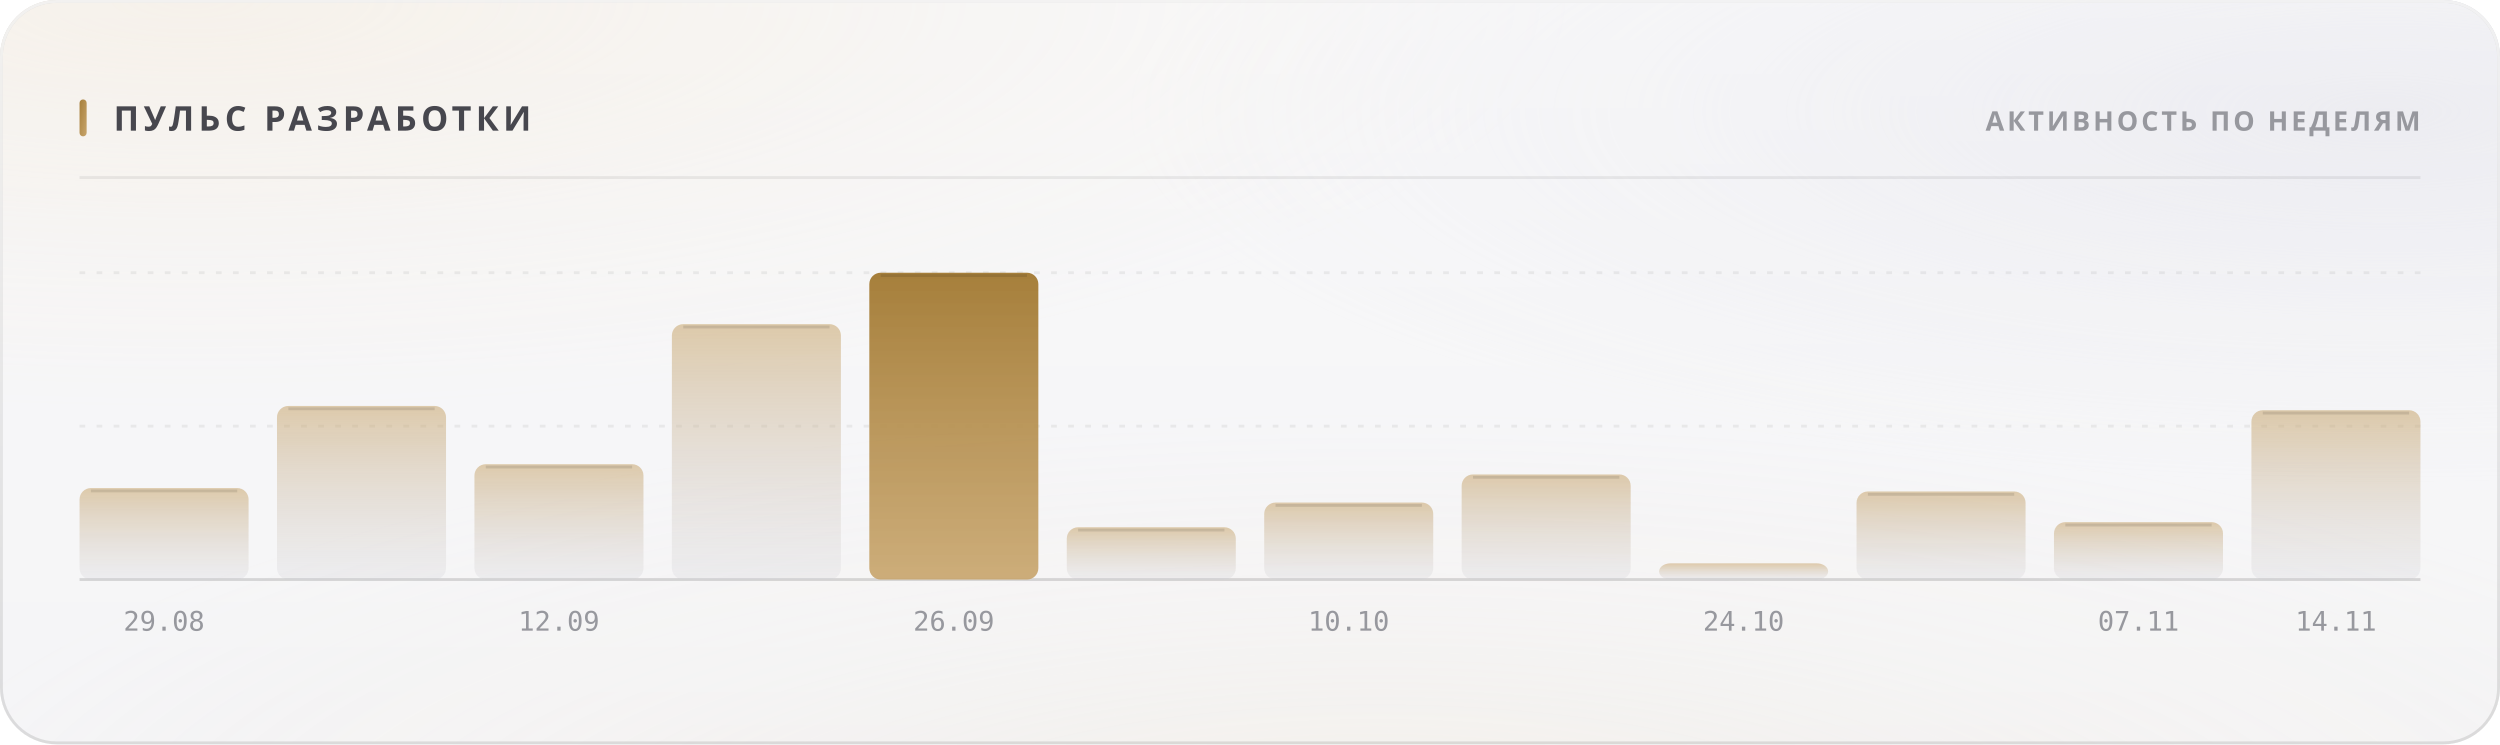
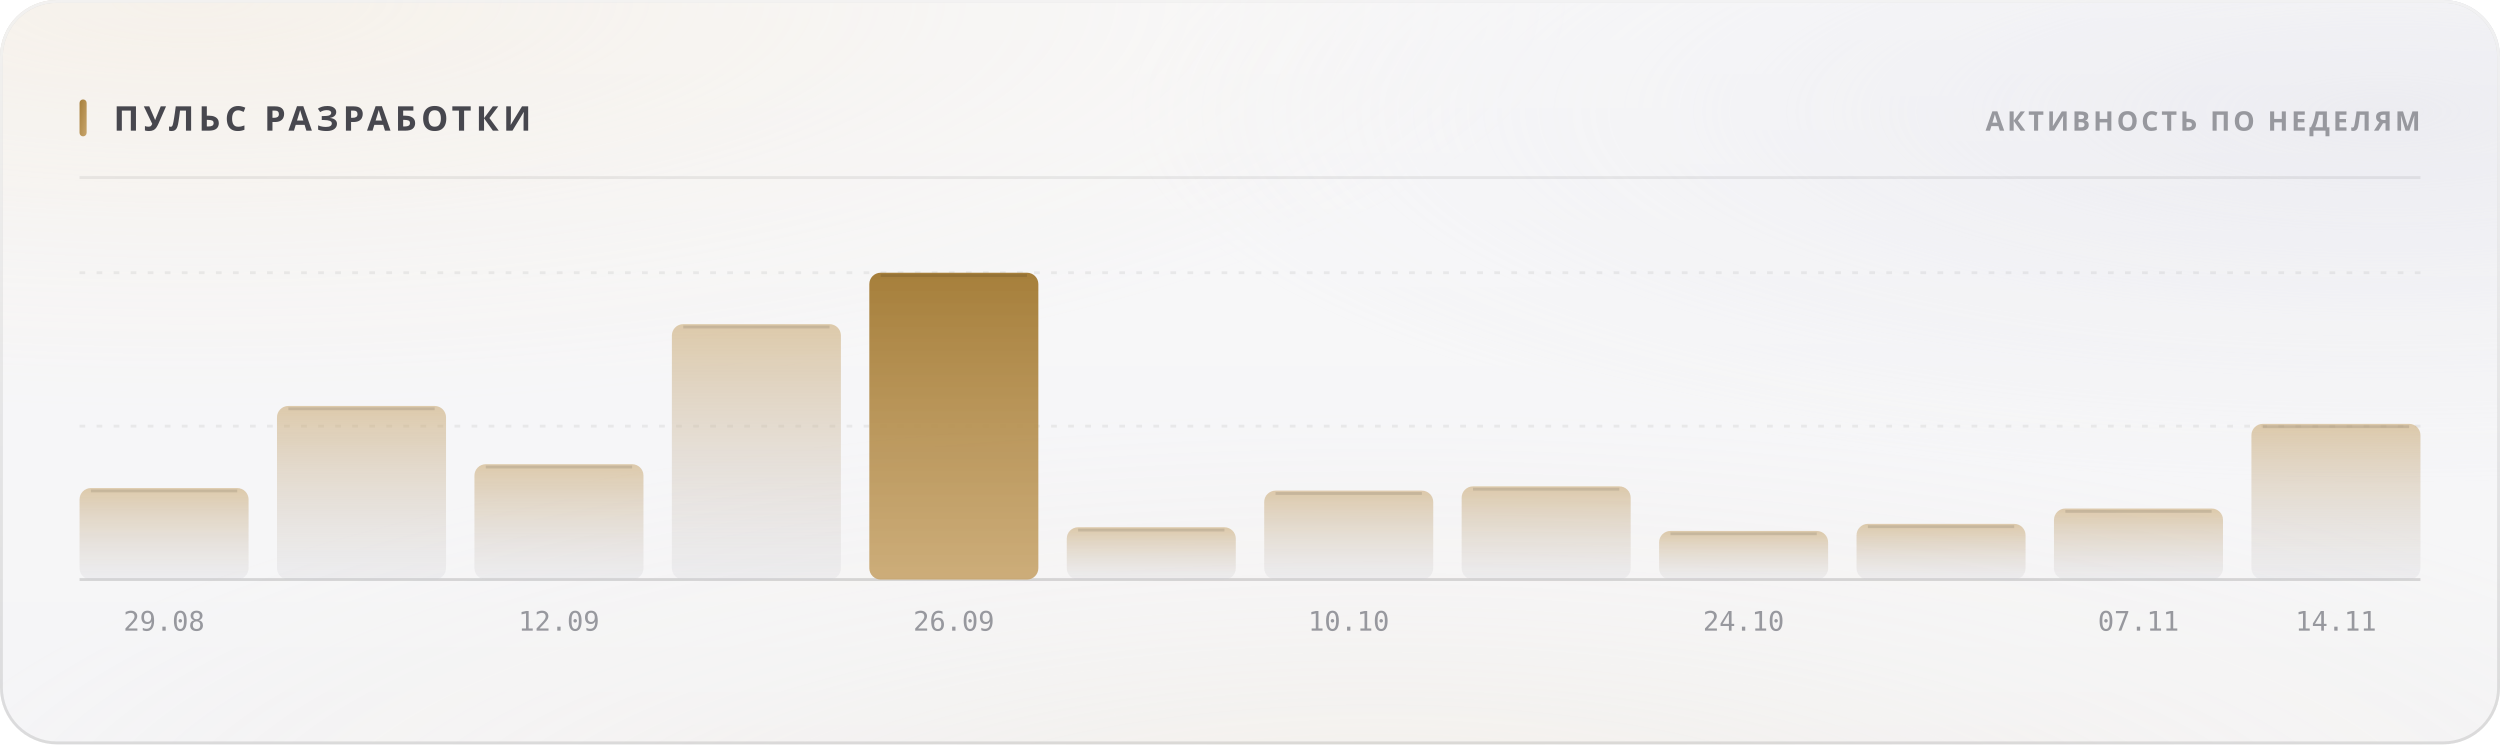
<svg xmlns="http://www.w3.org/2000/svg" width="880" height="262" viewBox="0 0 880 262" role="img">
  <style>
  text { font-family: -apple-system, BlinkMacSystemFont, 'Segoe UI', 'Noto Sans', Helvetica, Arial, sans-serif; }
  .mono { font-family: ui-monospace, 'SF Mono', 'Cascadia Mono', 'DejaVu Sans Mono', Menlo, Consolas, monospace; font-variant-numeric: tabular-nums; }
  .caps { letter-spacing: .1em; text-transform: uppercase; }

  @keyframes sheen  { from { transform: translateX(-120%); } to { transform: translateX(260%); } }
  @keyframes rise   { from { opacity: 0; transform: translateY(6px); } to { opacity: 1; transform: none; } }
  @keyframes slide  { from { opacity: 0; transform: translateX(-8px); } to { opacity: 1; transform: none; } }
  @keyframes grow   { from { transform: scaleY(0); } to { transform: scaleY(1); } }
  @keyframes widen  { from { transform: scaleX(0); } to { transform: scaleX(1); } }
  @keyframes draw   { from { stroke-dashoffset: 200; } to { stroke-dashoffset: 0; } }

  .sheen { animation: sheen 5.5s cubic-bezier(.45,0,.2,1) infinite; }
  .rise  { animation: rise .5s cubic-bezier(.16,1,.3,1) both; }
  .slide { animation: slide .42s cubic-bezier(.16,1,.3,1) both; }
  .bar   { transform-box: fill-box; transform-origin: 50% 100%;
           animation: grow .62s cubic-bezier(.16,1,.3,1) both; }
  .fill  { transform-box: fill-box; transform-origin: 0% 50%;
           animation: widen .8s cubic-bezier(.16,1,.3,1) both; }
  /* The hidden start state lives in the keyframes, never in the static rule.
     A renderer that ignores CSS animations then falls back to the FINISHED
     state — a drawn line, visible text — instead of an empty panel. */
  .spark { stroke-dasharray: 200;
           animation: draw 1.1s cubic-bezier(.16,1,.3,1) both; }

  @media (prefers-reduced-motion: reduce) {
    .sheen { animation: none; opacity: 0; }
    .rise, .slide, .bar, .fill, .spark { animation: none; opacity: 1; transform: none;
                                         stroke-dashoffset: 0; }
  }</style>
  <defs>
    <filter id="grain5" x="0" y="0" width="100%" height="100%">
      <feTurbulence type="fractalNoise" baseFrequency="0.85" numOctaves="3" stitchTiles="stitch" />
      <feColorMatrix type="saturate" values="0" />
    </filter>
    <linearGradient id="accent1" x1="0" y1="0" x2="1" y2="1">
      <stop offset="0%" stop-color="#a67f3b" />
      <stop offset="100%" stop-color="#c8a56c" />
    </linearGradient>
    <radialGradient id="aurora6" cx="0.08" cy="0" r="0.55">
      <stop offset="0%" stop-color="#e7c99a" stop-opacity="0.28" />
      <stop offset="55%" stop-color="#e7c99a" stop-opacity="0.098" />
      <stop offset="100%" stop-color="#e7c99a" stop-opacity="0" />
    </radialGradient>
    <radialGradient id="aurora7" cx="0.95" cy="0.15" r="0.5">
      <stop offset="0%" stop-color="#ccccdb" stop-opacity="0.45" />
      <stop offset="55%" stop-color="#ccccdb" stop-opacity="0.158" />
      <stop offset="100%" stop-color="#ccccdb" stop-opacity="0" />
    </radialGradient>
    <radialGradient id="aurora8" cx="0.55" cy="1.15" r="0.6">
      <stop offset="0%" stop-color="#ead4b3" stop-opacity="0.2" />
      <stop offset="55%" stop-color="#ead4b3" stop-opacity="0.07" />
      <stop offset="100%" stop-color="#ead4b3" stop-opacity="0" />
    </radialGradient>
    <linearGradient id="glass2" x1="0" y1="0" x2="0" y2="1">
      <stop offset="0%" stop-color="#ffffff" stop-opacity="0.42" />
      <stop offset="100%" stop-color="#ffffff" stop-opacity="0.16" />
    </linearGradient>
    <linearGradient id="rim3" x1="0" y1="0" x2="0" y2="1">
      <stop offset="0%" stop-color="#ffffff" stop-opacity="0.7" />
      <stop offset="100%" stop-color="#ffffff" stop-opacity="0.15" />
    </linearGradient>
    <linearGradient id="spec4" x1="0" y1="0" x2="1" y2="0">
      <stop offset="0%" stop-color="#ffffff" stop-opacity="0" />
      <stop offset="35%" stop-color="#ffffff" stop-opacity="0.72" />
      <stop offset="70%" stop-color="#ffffff" stop-opacity="0.252" />
      <stop offset="100%" stop-color="#ffffff" stop-opacity="0" />
    </linearGradient>
    <linearGradient id="barfill9" x1="0" y1="0" x2="0" y2="1">
      <stop offset="0%" stop-color="#c8a56c" stop-opacity="0.55" />
      <stop offset="100%" stop-color="#cdcdd4" stop-opacity="0.22" />
    </linearGradient>
    <linearGradient id="barfill10" x1="0" y1="0" x2="0" y2="1">
      <stop offset="0%" stop-color="#c8a56c" stop-opacity="0.55" />
      <stop offset="100%" stop-color="#cdcdd4" stop-opacity="0.22" />
    </linearGradient>
    <linearGradient id="barfill11" x1="0" y1="0" x2="0" y2="1">
      <stop offset="0%" stop-color="#c8a56c" stop-opacity="0.55" />
      <stop offset="100%" stop-color="#cdcdd4" stop-opacity="0.22" />
    </linearGradient>
    <linearGradient id="barfill12" x1="0" y1="0" x2="0" y2="1">
      <stop offset="0%" stop-color="#c8a56c" stop-opacity="0.55" />
      <stop offset="100%" stop-color="#cdcdd4" stop-opacity="0.22" />
    </linearGradient>
    <linearGradient id="barfill13" x1="0" y1="0" x2="0" y2="1">
      <stop offset="0%" stop-color="#a67f3b" stop-opacity="1" />
      <stop offset="100%" stop-color="#c8a56c" stop-opacity="0.9" />
    </linearGradient>
    <linearGradient id="barfill14" x1="0" y1="0" x2="0" y2="1">
      <stop offset="0%" stop-color="#c8a56c" stop-opacity="0.55" />
      <stop offset="100%" stop-color="#cdcdd4" stop-opacity="0.22" />
    </linearGradient>
    <linearGradient id="barfill15" x1="0" y1="0" x2="0" y2="1">
      <stop offset="0%" stop-color="#c8a56c" stop-opacity="0.55" />
      <stop offset="100%" stop-color="#cdcdd4" stop-opacity="0.22" />
    </linearGradient>
    <linearGradient id="barfill16" x1="0" y1="0" x2="0" y2="1">
      <stop offset="0%" stop-color="#c8a56c" stop-opacity="0.55" />
      <stop offset="100%" stop-color="#cdcdd4" stop-opacity="0.22" />
    </linearGradient>
    <linearGradient id="barfill17" x1="0" y1="0" x2="0" y2="1">
      <stop offset="0%" stop-color="#c8a56c" stop-opacity="0.55" />
      <stop offset="100%" stop-color="#cdcdd4" stop-opacity="0.22" />
    </linearGradient>
    <linearGradient id="barfill18" x1="0" y1="0" x2="0" y2="1">
      <stop offset="0%" stop-color="#c8a56c" stop-opacity="0.55" />
      <stop offset="100%" stop-color="#cdcdd4" stop-opacity="0.22" />
    </linearGradient>
    <linearGradient id="barfill19" x1="0" y1="0" x2="0" y2="1">
      <stop offset="0%" stop-color="#c8a56c" stop-opacity="0.55" />
      <stop offset="100%" stop-color="#cdcdd4" stop-opacity="0.22" />
    </linearGradient>
    <linearGradient id="barfill20" x1="0" y1="0" x2="0" y2="1">
      <stop offset="0%" stop-color="#c8a56c" stop-opacity="0.55" />
      <stop offset="100%" stop-color="#cdcdd4" stop-opacity="0.22" />
    </linearGradient>
  </defs>
  <rect width="880" height="262" rx="20" fill="#f3f3f5" />
  <rect width="880" height="262" rx="20" fill="url(#aurora6)" />
  <rect width="880" height="262" rx="20" fill="url(#aurora7)" />
  <rect width="880" height="262" rx="20" fill="url(#aurora8)" />
  <rect width="880" height="262" rx="20" fill="url(#glass2)" />
  <rect width="880" height="262" rx="20" filter="url(#grain5)" opacity="0.06" style="mix-blend-mode:overlay" />
  <rect x=".5" y=".5" width="879" height="261" rx="19.5" fill="none" stroke="rgba(10,10,12,0.14)" />
  <rect x=".5" y=".5" width="879" height="261" rx="19.5" fill="none" stroke="url(#rim3)" />
  <path d="M20 1 H860" stroke="url(#spec4)" stroke-width="1.2" fill="none" />
  <rect x="28" y="35" width="2.5" height="13" rx="1.25" fill="url(#accent1)" />
  <text x="40" y="46" font-size="12" font-weight="700" fill="#47474e" letter-spacing="0.13em">ПУЛЬС РАЗРАБОТКИ</text>
  <text x="852" y="46" font-size="9.5" font-weight="600" fill="#97989e" text-anchor="end" letter-spacing="0.11em">АКТИВНОСТЬ ПО НЕДЕЛЯМ</text>
  <path d="M28 62.5 H852" stroke="rgba(10,10,12,0.07)" stroke-width="1" />
  <path d="M28 150.0 H852" stroke="rgba(10,10,12,0.06)" stroke-width="1" stroke-dasharray="2 4" />
  <path d="M28 96.0 H852" stroke="rgba(10,10,12,0.06)" stroke-width="1" stroke-dasharray="2 4" />
  <path d="M28 204 H852" stroke="rgba(10,10,12,0.14)" stroke-width="1" />
  <rect class="bar" x="28.0" y="171.8" width="59.5" height="32.2" rx="4" fill="url(#barfill9)" opacity="1" style="animation-delay:0s" />
  <path d="M32.0 172.8 H83.5" stroke="rgba(10,10,12,0.11)" stroke-width="1" />
  <text x="57.75" y="222" font-size="9.5" font-weight="400" fill="#97989e" text-anchor="middle" class="mono">29.08</text>
  <rect class="bar" x="97.5" y="142.9" width="59.5" height="61.1" rx="4" fill="url(#barfill10)" opacity="1" style="animation-delay:0.038s" />
  <path d="M101.5 143.9 H153.0" stroke="rgba(10,10,12,0.11)" stroke-width="1" />
  <rect class="bar" x="167.0" y="163.4" width="59.5" height="40.6" rx="4" fill="url(#barfill11)" opacity="1" style="animation-delay:0.076s" />
  <path d="M171.0 164.4 H222.5" stroke="rgba(10,10,12,0.11)" stroke-width="1" />
  <text x="196.75" y="222" font-size="9.5" font-weight="400" fill="#97989e" text-anchor="middle" class="mono">12.09</text>
  <rect class="bar" x="236.5" y="114.1" width="59.5" height="89.9" rx="4" fill="url(#barfill12)" opacity="1" style="animation-delay:0.114s" />
  <path d="M240.5 115.1 H292.0" stroke="rgba(10,10,12,0.11)" stroke-width="1" />
  <rect class="bar" x="306.0" y="96.0" width="59.5" height="108.0" rx="4" fill="url(#barfill13)" opacity="1" style="animation-delay:0.152s" />
  <path d="M310.0 97.0 H361.5" stroke="rgba(10,10,12,0.11)" stroke-width="1" />
  <text x="335.75" y="222" font-size="9.5" font-weight="400" fill="#97989e" text-anchor="middle" class="mono">26.09</text>
  <rect class="bar" x="375.5" y="185.6" width="59.5" height="18.4" rx="4" fill="url(#barfill14)" opacity="1" style="animation-delay:0.19s" />
  <path d="M379.5 186.6 H431.0" stroke="rgba(10,10,12,0.11)" stroke-width="1" />
-   <rect class="bar" x="445.0" y="176.9" width="59.5" height="27.1" rx="4" fill="url(#barfill15)" opacity="1" style="animation-delay:0.228s" />
-   <path d="M449.0 177.9 H500.5" stroke="rgba(10,10,12,0.11)" stroke-width="1" />
+   <rect class="bar" x="445.0" y="172.7" width="59.5" height="31.3" rx="4" fill="url(#barfill15)" opacity="1" style="animation-delay:0.228s" />
+   <path d="M449.0 173.7 H500.5" stroke="rgba(10,10,12,0.11)" stroke-width="1" />
  <text x="474.75" y="222" font-size="9.5" font-weight="400" fill="#97989e" text-anchor="middle" class="mono">10.10</text>
-   <rect class="bar" x="514.5" y="167.0" width="59.5" height="37.0" rx="4" fill="url(#barfill16)" opacity="1" style="animation-delay:0.266s" />
-   <path d="M518.5 168.0 H570.0" stroke="rgba(10,10,12,0.11)" stroke-width="1" />
-   <rect class="bar" x="584.0" y="198.3" width="59.5" height="5.7" rx="4" fill="url(#barfill17)" opacity="1" style="animation-delay:0.304s" />
+   <rect class="bar" x="514.5" y="171.2" width="59.5" height="32.8" rx="4" fill="url(#barfill16)" opacity="1" style="animation-delay:0.266s" />
+   <path d="M518.5 172.2 H570.0" stroke="rgba(10,10,12,0.11)" stroke-width="1" />
+   <rect class="bar" x="584.0" y="186.9" width="59.5" height="17.1" rx="4" fill="url(#barfill17)" opacity="1" style="animation-delay:0.304s" />
+   <path d="M588.0 187.9 H639.5" stroke="rgba(10,10,12,0.11)" stroke-width="1" />
  <text x="613.75" y="222" font-size="9.5" font-weight="400" fill="#97989e" text-anchor="middle" class="mono">24.10</text>
-   <rect class="bar" x="653.5" y="173.0" width="59.5" height="31.0" rx="4" fill="url(#barfill18)" opacity="1" style="animation-delay:0.342s" />
-   <path d="M657.5 174.0 H709.0" stroke="rgba(10,10,12,0.11)" stroke-width="1" />
-   <rect class="bar" x="723.0" y="183.8" width="59.5" height="20.2" rx="4" fill="url(#barfill19)" opacity="1" style="animation-delay:0.38s" />
-   <path d="M727.0 184.8 H778.5" stroke="rgba(10,10,12,0.11)" stroke-width="1" />
+   <rect class="bar" x="653.5" y="184.4" width="59.5" height="19.6" rx="4" fill="url(#barfill18)" opacity="1" style="animation-delay:0.342s" />
+   <path d="M657.5 185.4 H709.0" stroke="rgba(10,10,12,0.11)" stroke-width="1" />
+   <rect class="bar" x="723.0" y="179.0" width="59.5" height="25.0" rx="4" fill="url(#barfill19)" opacity="1" style="animation-delay:0.38s" />
+   <path d="M727.0 180.0 H778.5" stroke="rgba(10,10,12,0.11)" stroke-width="1" />
  <text x="752.75" y="222" font-size="9.5" font-weight="400" fill="#97989e" text-anchor="middle" class="mono">07.11</text>
-   <rect class="bar" x="792.5" y="144.4" width="59.5" height="59.6" rx="4" fill="url(#barfill20)" opacity="1" style="animation-delay:0.418s" />
-   <path d="M796.5 145.4 H848.0" stroke="rgba(10,10,12,0.11)" stroke-width="1" />
+   <rect class="bar" x="792.5" y="149.2" width="59.5" height="54.8" rx="4" fill="url(#barfill20)" opacity="1" style="animation-delay:0.418s" />
+   <path d="M796.5 150.2 H848.0" stroke="rgba(10,10,12,0.11)" stroke-width="1" />
  <text x="822.25" y="222" font-size="9.5" font-weight="400" fill="#97989e" text-anchor="middle" class="mono">14.11</text>
</svg>
